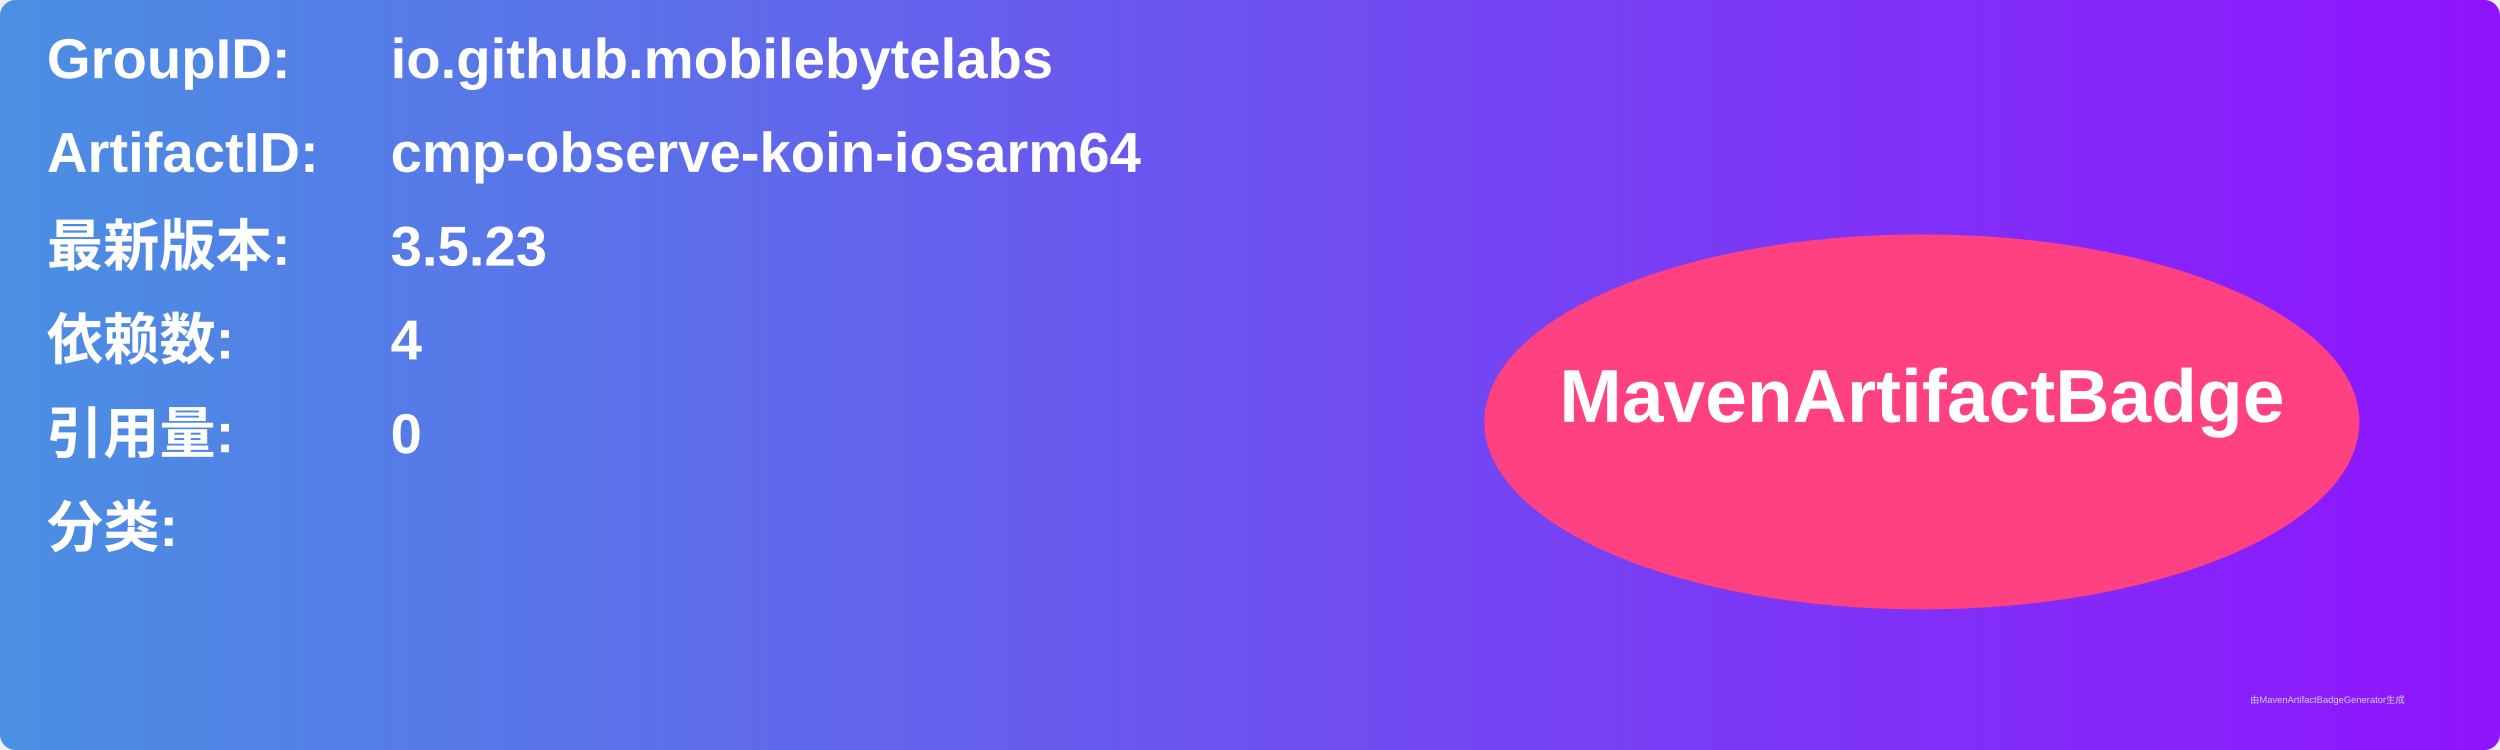
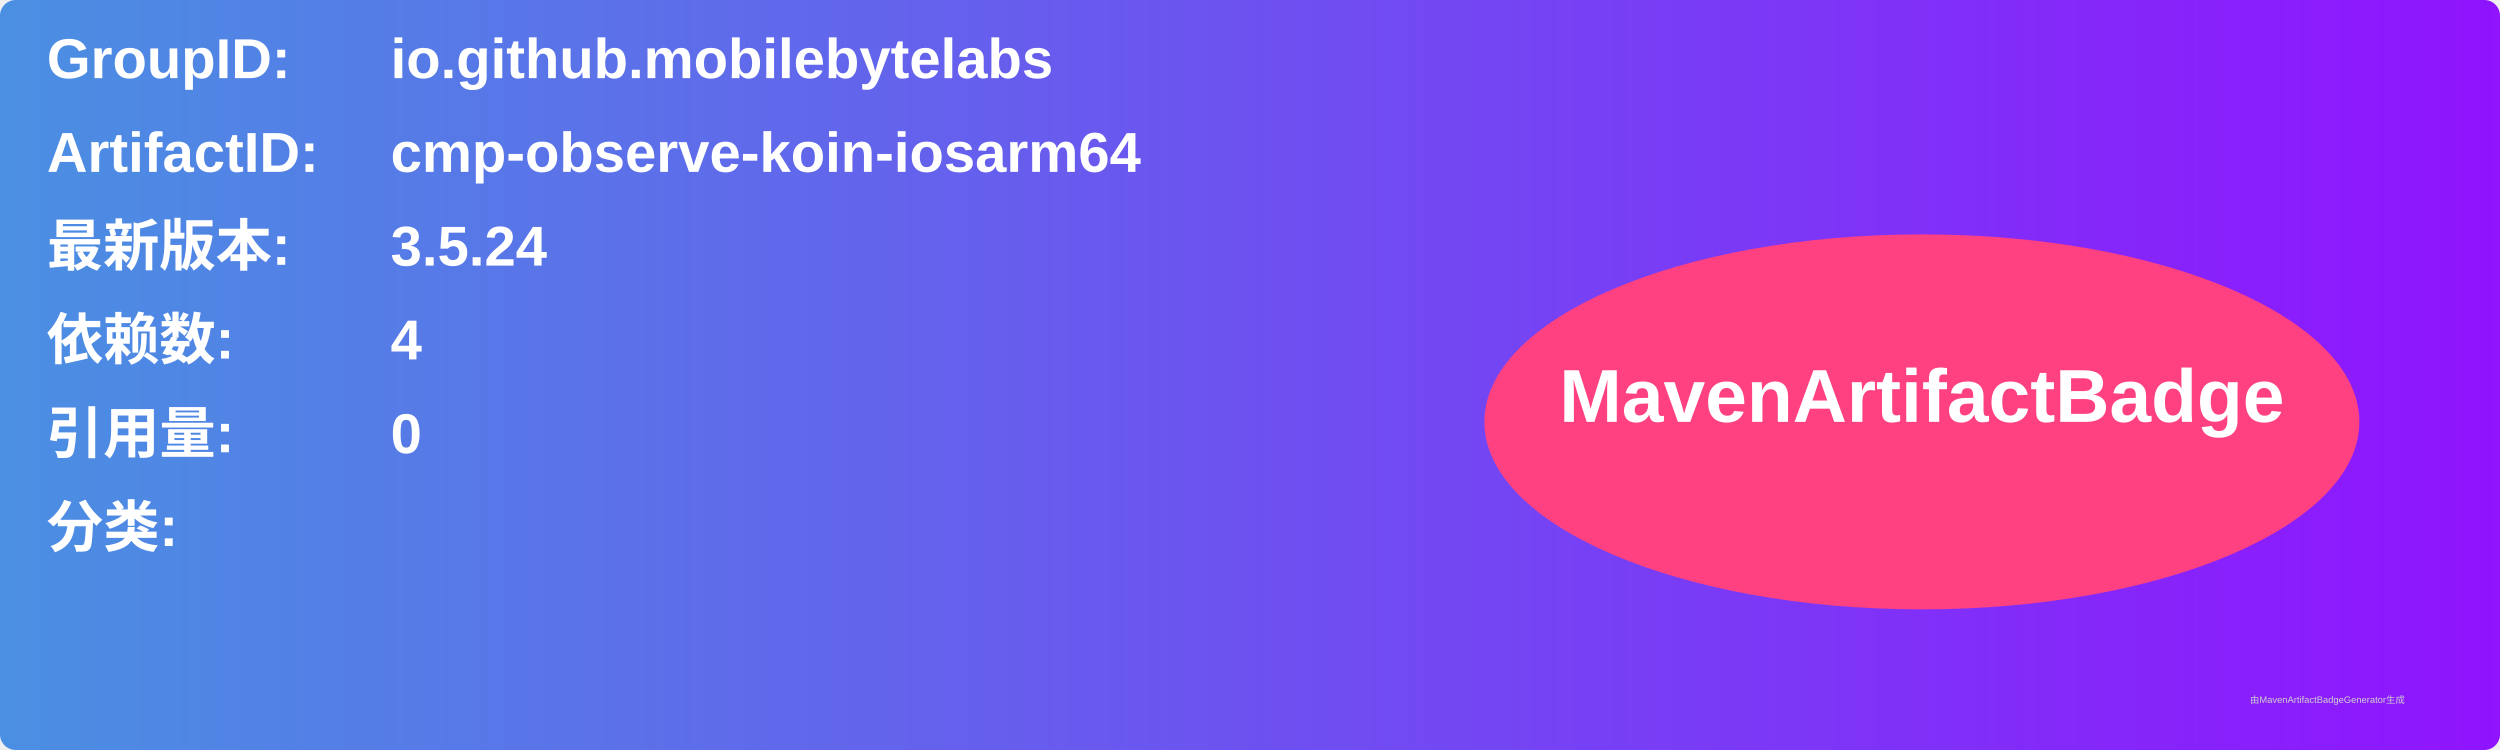
<svg xmlns="http://www.w3.org/2000/svg" width="800" height="240" viewBox="0 0 800 240">
  <linearGradient id="grad" x1="0%" y1="0%" x2="100%" y2="0%">
    <stop offset="0%" stop-color="#4a90e2" />
    <stop offset="100%" stop-color="#9013fe" />
  </linearGradient>
  <rect width="100%" height="100%" rx="5" ry="5" fill="url(#grad)" />
  <g transform="translate(15, 15)">
    <text x="0" y="10" font-family="Arial" font-size="18" fill="white" font-weight="bold" width="260">GroupID:</text>
    <text x="110" y="10" font-family="Arial" font-size="18" fill="white" font-weight="bold" width="460">io.github.mobilebytelabs</text>
    <text x="0" y="40" font-family="Arial" font-size="18" fill="white" font-weight="bold" width="260">ArtifactID:</text>
    <text x="110" y="40" font-family="Arial" font-size="18" fill="white" font-weight="bold" width="460">cmp-observe-koin-iosarm64</text>
    <text x="0" y="70" font-family="Arial" font-size="18" fill="white" font-weight="bold">最新版本:</text>
    <text x="110" y="70" font-family="Arial" font-size="18" fill="white" font-weight="bold">
-       <tspan font-weight="bold">3.5.23</tspan>
+       <tspan font-weight="bold">3.5.24</tspan>
    </text>
    <text x="0" y="100" font-family="Arial" font-size="18" fill="white" font-weight="bold">依赖数: </text>
    <text x="110" y="100" font-family="Arial" font-size="18" fill="white">
      <tspan font-weight="bold">4</tspan>
    </text>
    <text x="0" y="130" font-family="Arial" font-size="18" fill="white" font-weight="bold">引用量: </text>
    <text x="110" y="130" font-family="Arial" font-size="18" fill="white">
      <tspan font-weight="bold">0</tspan>
    </text>
    <text x="0" y="160" font-family="Arial" font-size="18" fill="white" font-weight="bold">分类:</text>
    <text x="10" y="190" font-family="Arial" font-size="10" fill="white">
      <tspan font-weight="bold" />
    </text>
    <ellipse cx="600" cy="120" rx="140" ry="60" fill="#ff4081" />
    <text x="600" y="120" text-anchor="middle" font-family="Arial" font-size="24" fill="white" font-weight="bold">MavenArtifactBadge</text>
  </g>
  <text x="720" y="225" font-family="Arial" font-size="3" fill="#d0d0d0">由MavenArtifactBadgeGenerator生成</text>
</svg>
